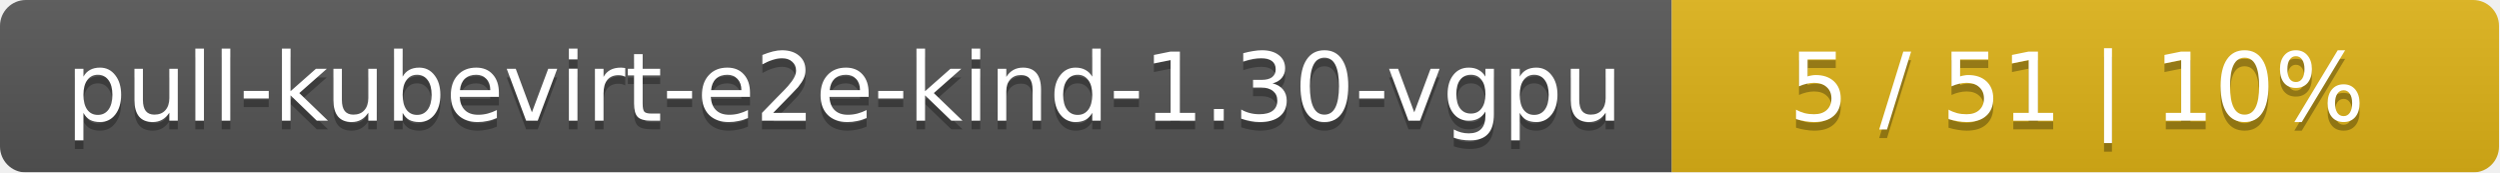
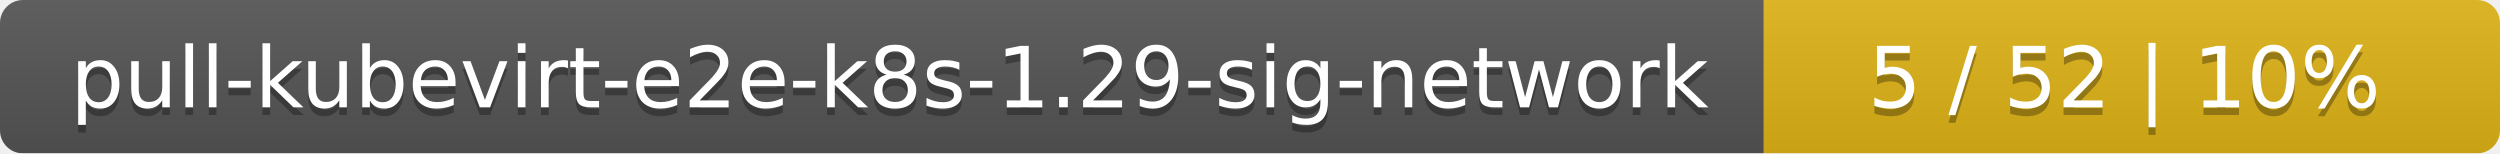
- <svg xmlns="http://www.w3.org/2000/svg" width="290" height="20">
+ <svg xmlns="http://www.w3.org/2000/svg" width="326" height="20">
  <linearGradient id="smooth" x2="0" y2="100%">
    <stop offset="0" stop-color="#bbb" stop-opacity=".1" />
    <stop offset="1" stop-opacity=".1" />
  </linearGradient>
  <mask id="round">
-     <rect width="290" height="20" rx="3" fill="#fff" />
+     <rect width="326" height="20" rx="3" fill="#fff" />
  </mask>
  <g mask="url(#round)">
-     <rect width="194" height="20" fill="#555" />
-     <rect x="194" width="96" height="20" fill="#dfb317" />
-     <rect width="290" height="20" fill="url(#smooth)" />
+     <rect width="230" height="20" fill="#555" />
+     <rect x="230" width="96" height="20" fill="#dfb317" />
+     <rect width="326" height="20" fill="url(#smooth)" />
  </g>
  <g fill="#fff" text-anchor="middle" font-family="DejaVu Sans,Verdana,Geneva,sans-serif" font-size="11">
-     <text x="98" y="15" fill="#010101" fill-opacity=".3">pull-kubevirt-e2e-kind-1.30-vgpu</text>
-     <text x="98" y="14">pull-kubevirt-e2e-kind-1.30-vgpu</text>
-     <text x="241" y="15" fill="#010101" fill-opacity=".3">5 / 51    |    10%</text>
-     <text x="241" y="14">5 / 51    |    10%</text>
+     <text x="116" y="15" fill="#010101" fill-opacity=".3">pull-kubevirt-e2e-k8s-1.29-sig-network</text>
+     <text x="116" y="14">pull-kubevirt-e2e-k8s-1.29-sig-network</text>
+     <text x="277" y="15" fill="#010101" fill-opacity=".3">5 / 52    |    10%</text>
+     <text x="277" y="14">5 / 52    |    10%</text>
  </g>
</svg>
